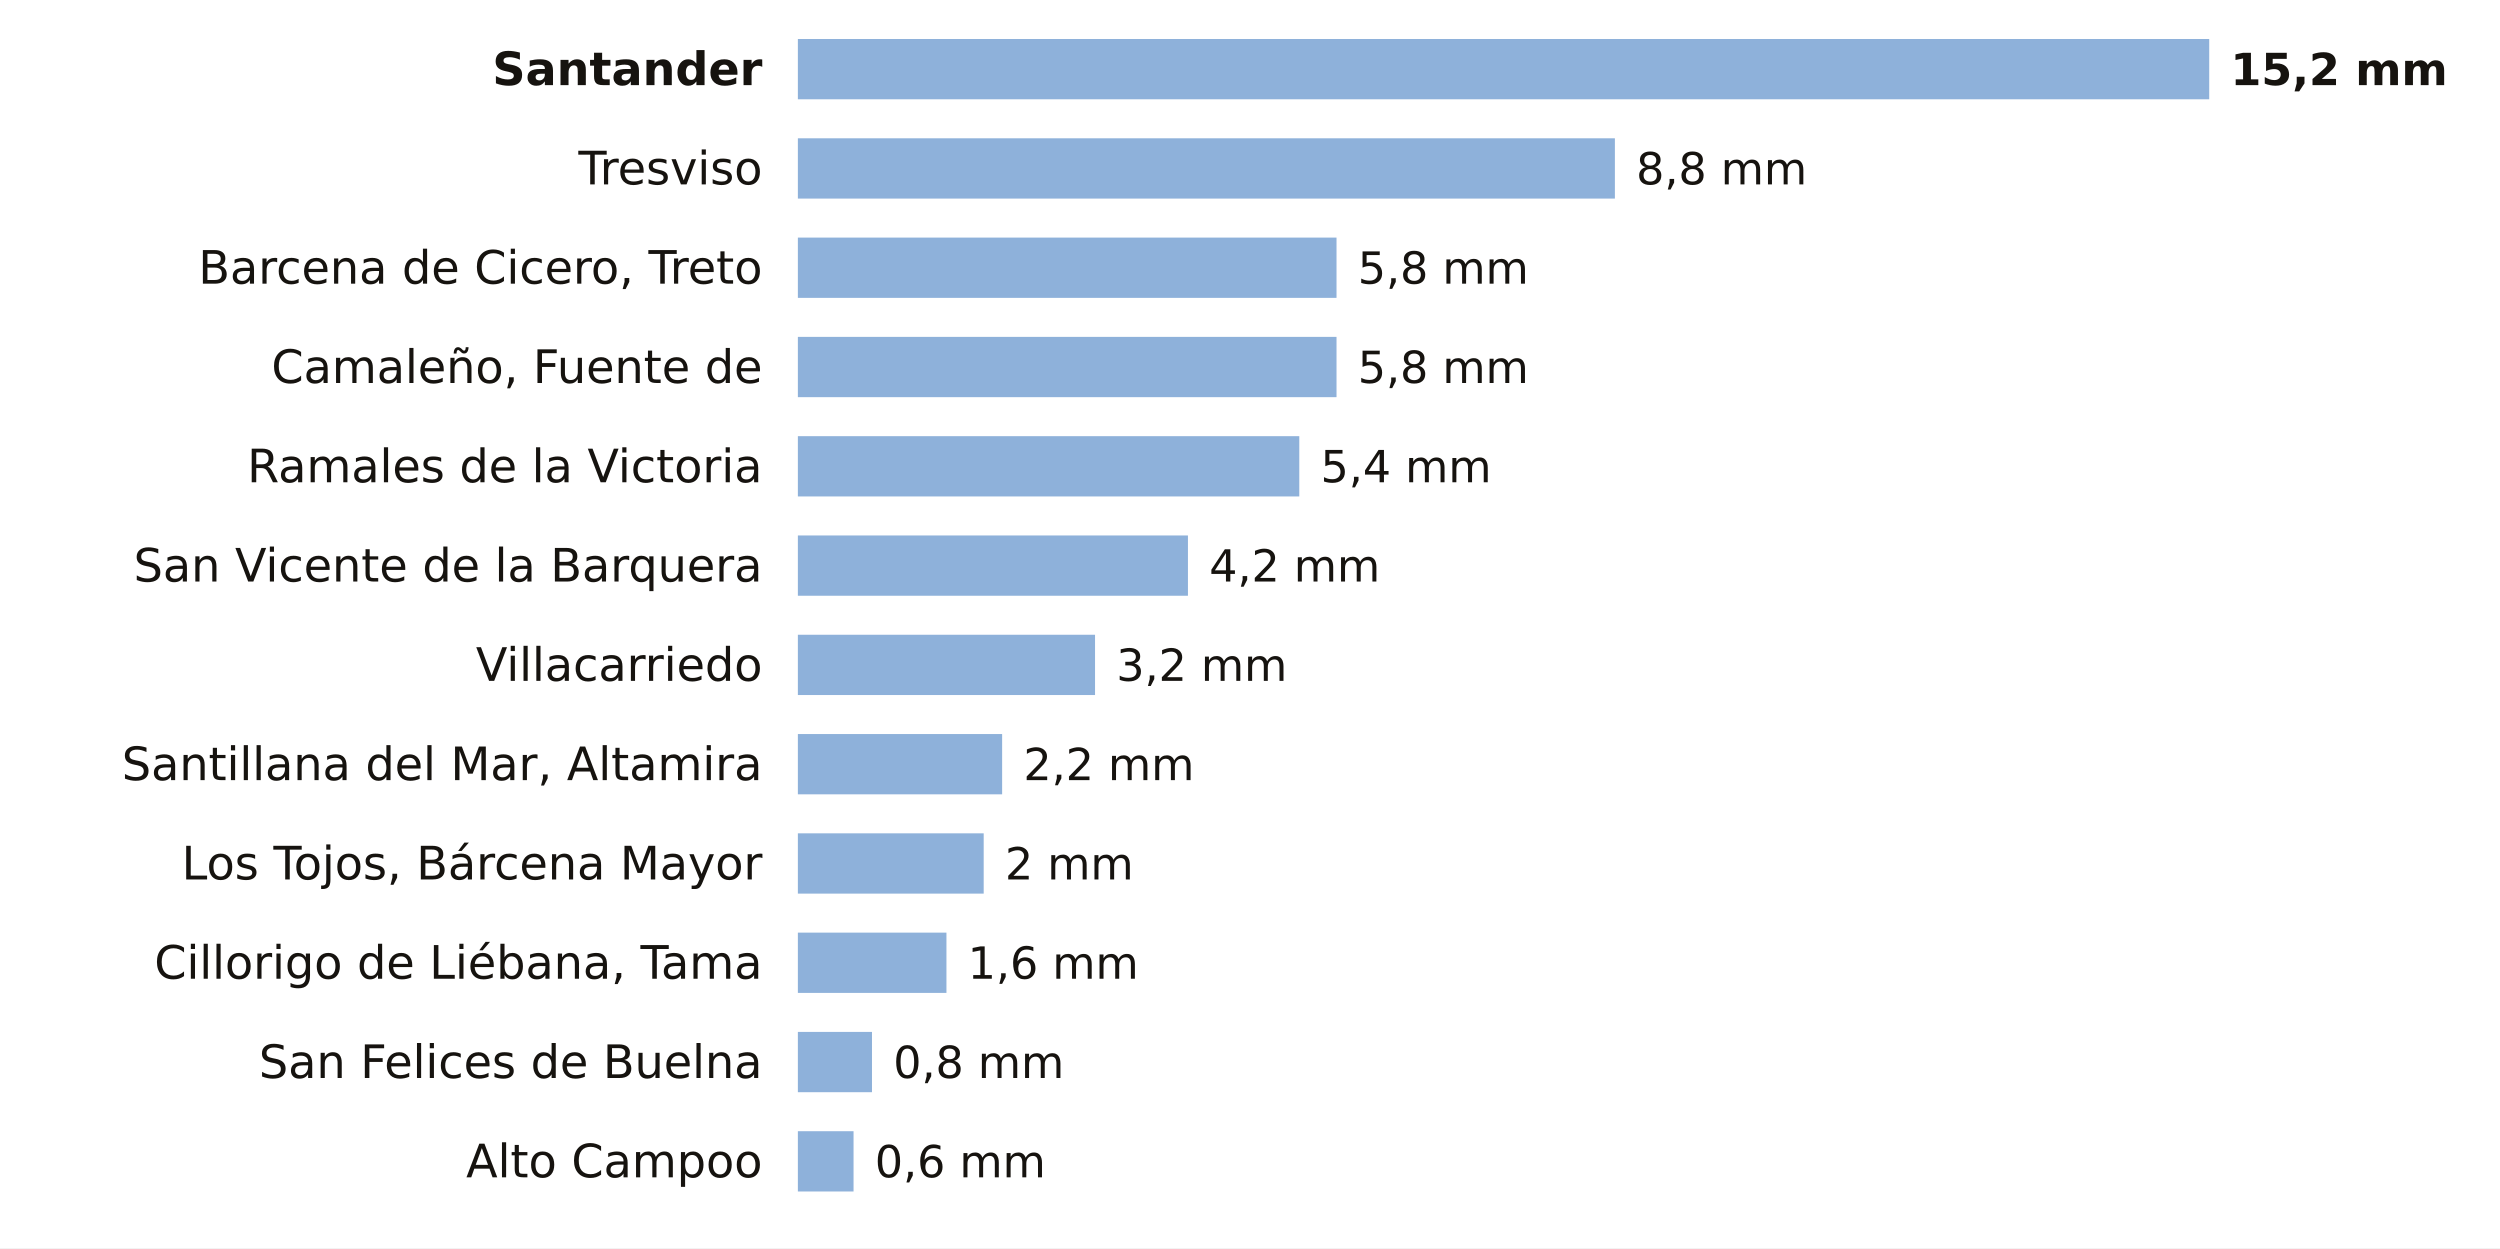
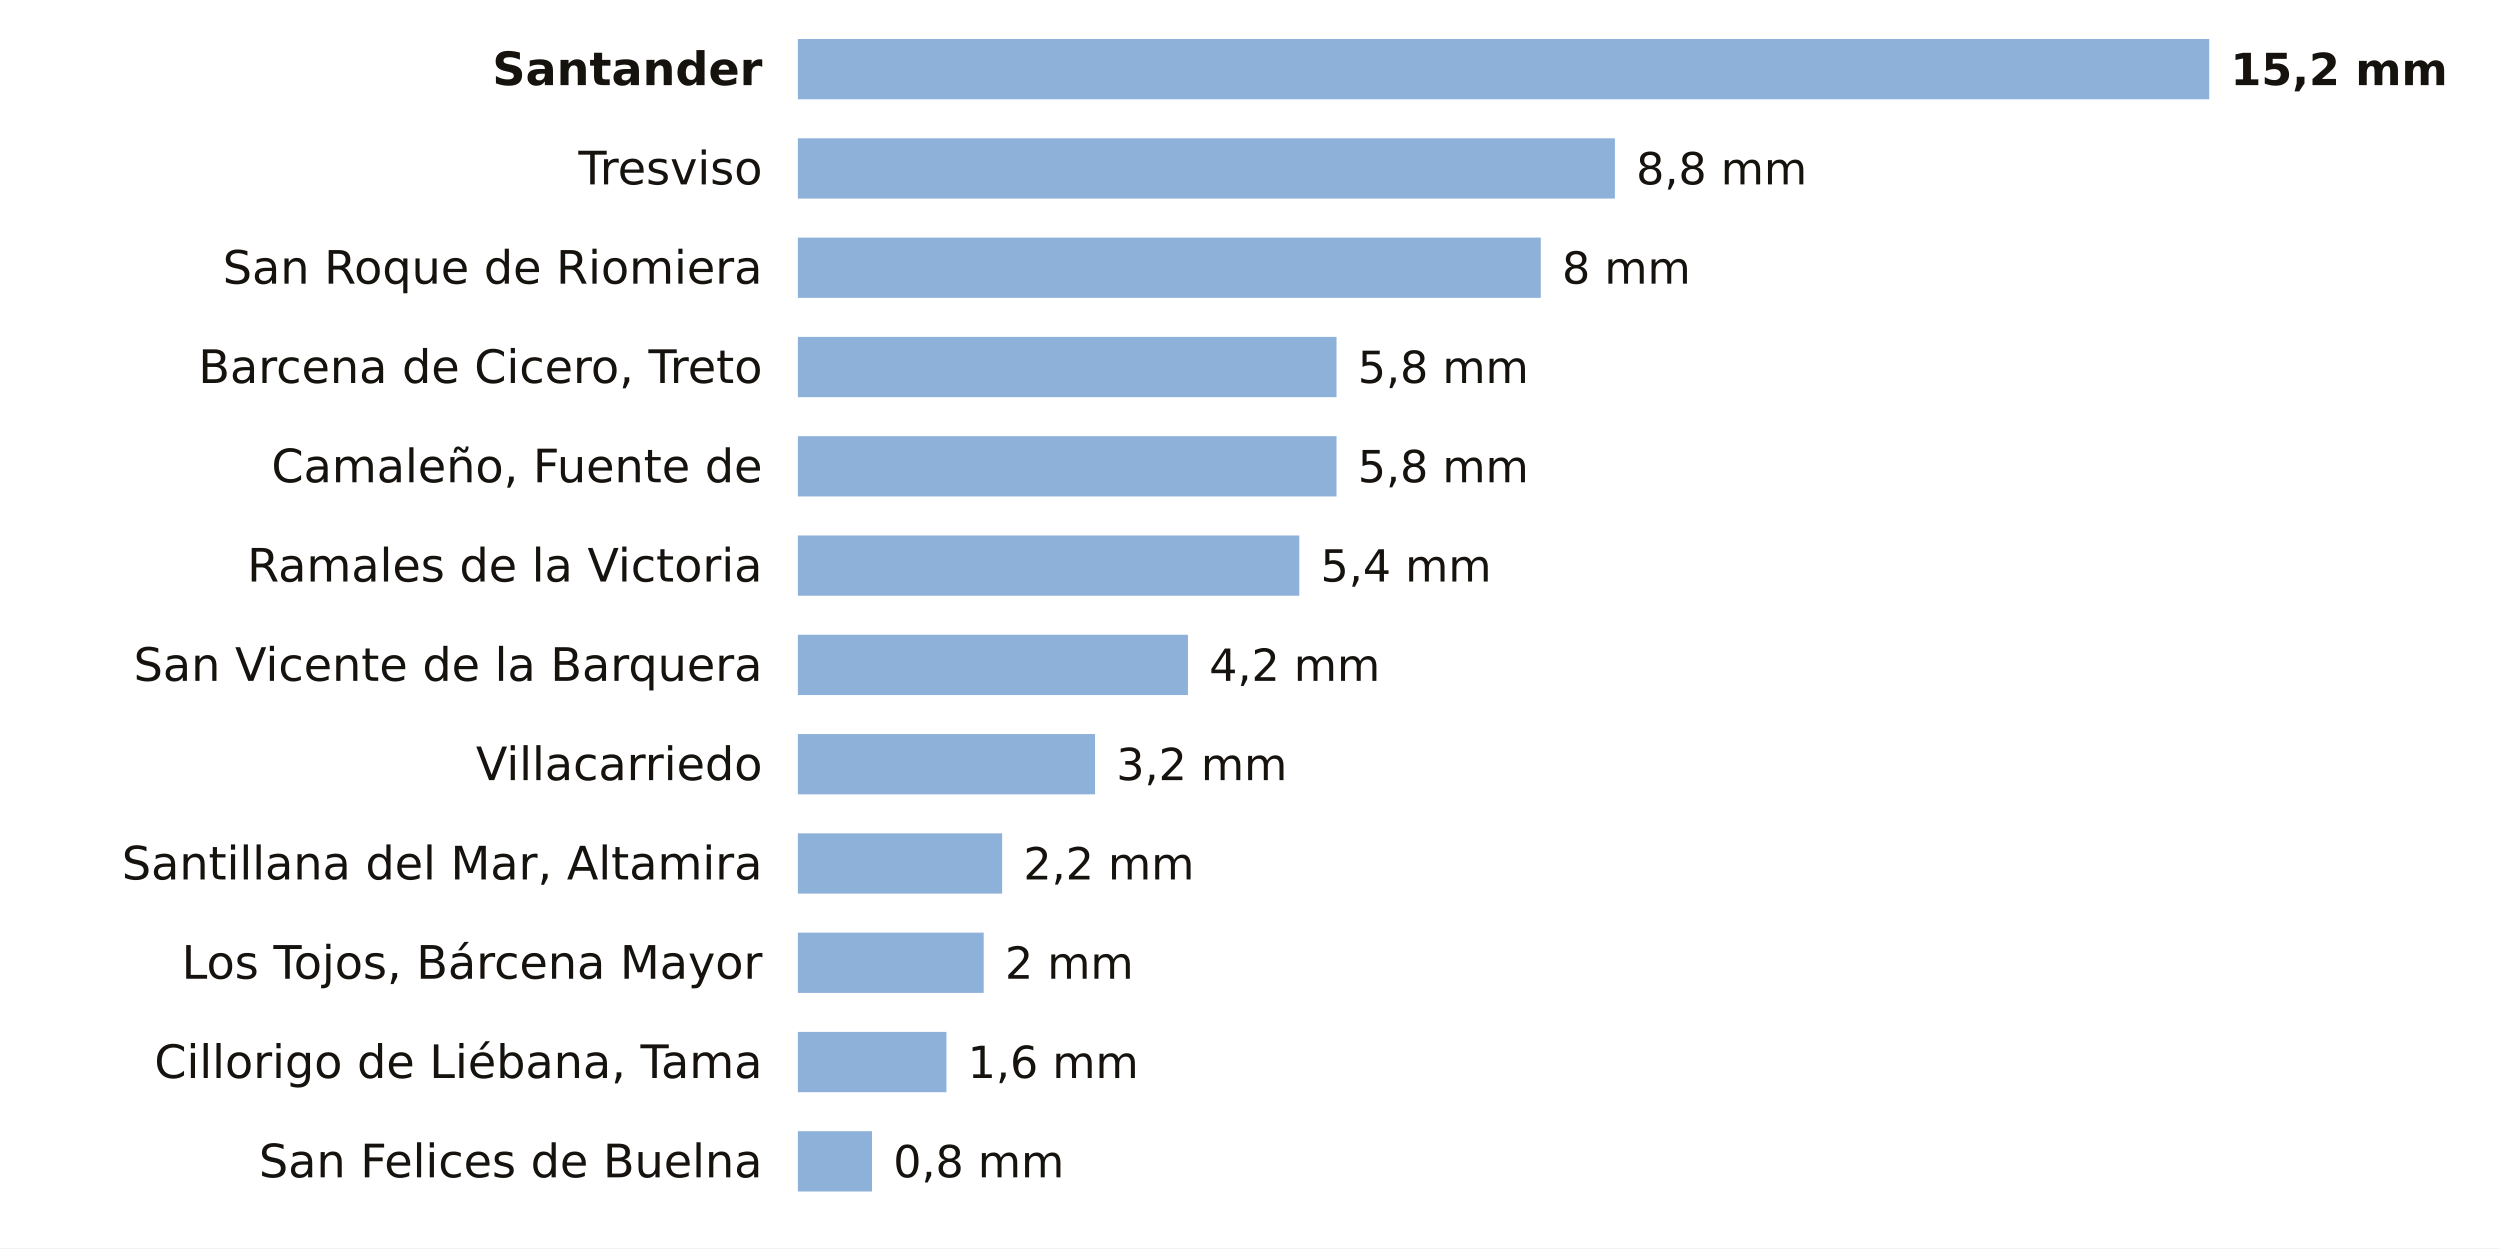
<svg xmlns="http://www.w3.org/2000/svg" viewBox="0 0 705 352" width="705" height="352" role="img" aria-label="La lluvia de los últimos 7 días en las estaciones de AEMET de Cantabria">
  <rect width="705" height="352" fill="#FFFFFF" />
  <text x="215.0" y="24.0" font-size="13" fill="#16130F" text-anchor="end" font-weight="600" font-family="Public Sans, DejaVu Sans, Arial, sans-serif">Santander</text>
  <rect x="225" y="11" width="398.0" height="17" fill="#8EB1DA" />
  <text x="629.0" y="24.0" font-size="12.5" fill="#16130F" text-anchor="start" font-weight="700" font-family="Public Sans, DejaVu Sans, Arial, sans-serif">15,2 mm</text>
  <text x="215.0" y="52.0" font-size="13" fill="#16130F" text-anchor="end" font-weight="400" font-family="Public Sans, DejaVu Sans, Arial, sans-serif">Tresviso</text>
  <rect x="225" y="39" width="230.4" height="17" fill="#8EB1DA" />
  <text x="461.4" y="52.0" font-size="12.5" fill="#16130F" text-anchor="start" font-weight="500" font-family="Public Sans, DejaVu Sans, Arial, sans-serif">8,8 mm</text>
-   <text x="215.0" y="80.0" font-size="13" fill="#16130F" text-anchor="end" font-weight="400" font-family="Public Sans, DejaVu Sans, Arial, sans-serif">Barcena de Cicero, Treto</text>
-   <rect x="225" y="67" width="151.9" height="17" fill="#8EB1DA" />
-   <text x="382.9" y="80.0" font-size="12.5" fill="#16130F" text-anchor="start" font-weight="500" font-family="Public Sans, DejaVu Sans, Arial, sans-serif">5,8 mm</text>
-   <text x="215.0" y="108.0" font-size="13" fill="#16130F" text-anchor="end" font-weight="400" font-family="Public Sans, DejaVu Sans, Arial, sans-serif">Camaleño, Fuente de</text>
+   <text x="215.0" y="80.0" font-size="13" fill="#16130F" text-anchor="end" font-weight="400" font-family="Public Sans, DejaVu Sans, Arial, sans-serif">San Roque de Riomiera</text>
+   <rect x="225" y="67" width="209.5" height="17" fill="#8EB1DA" />
+   <text x="440.5" y="80.0" font-size="12.5" fill="#16130F" text-anchor="start" font-weight="500" font-family="Public Sans, DejaVu Sans, Arial, sans-serif">8 mm</text>
+   <text x="215.0" y="108.0" font-size="13" fill="#16130F" text-anchor="end" font-weight="400" font-family="Public Sans, DejaVu Sans, Arial, sans-serif">Barcena de Cicero, Treto</text>
  <rect x="225" y="95" width="151.9" height="17" fill="#8EB1DA" />
  <text x="382.9" y="108.0" font-size="12.5" fill="#16130F" text-anchor="start" font-weight="500" font-family="Public Sans, DejaVu Sans, Arial, sans-serif">5,8 mm</text>
-   <text x="215.0" y="136.0" font-size="13" fill="#16130F" text-anchor="end" font-weight="400" font-family="Public Sans, DejaVu Sans, Arial, sans-serif">Ramales de la Victoria</text>
-   <rect x="225" y="123" width="141.4" height="17" fill="#8EB1DA" />
-   <text x="372.4" y="136.0" font-size="12.5" fill="#16130F" text-anchor="start" font-weight="500" font-family="Public Sans, DejaVu Sans, Arial, sans-serif">5,4 mm</text>
-   <text x="215.0" y="164.0" font-size="13" fill="#16130F" text-anchor="end" font-weight="400" font-family="Public Sans, DejaVu Sans, Arial, sans-serif">San Vicente de la Barquera</text>
-   <rect x="225" y="151" width="110.0" height="17" fill="#8EB1DA" />
-   <text x="341.0" y="164.0" font-size="12.5" fill="#16130F" text-anchor="start" font-weight="500" font-family="Public Sans, DejaVu Sans, Arial, sans-serif">4,2 mm</text>
-   <text x="215.0" y="192.0" font-size="13" fill="#16130F" text-anchor="end" font-weight="400" font-family="Public Sans, DejaVu Sans, Arial, sans-serif">Villacarriedo</text>
-   <rect x="225" y="179" width="83.8" height="17" fill="#8EB1DA" />
-   <text x="314.8" y="192.0" font-size="12.5" fill="#16130F" text-anchor="start" font-weight="500" font-family="Public Sans, DejaVu Sans, Arial, sans-serif">3,2 mm</text>
-   <text x="215.0" y="220.0" font-size="13" fill="#16130F" text-anchor="end" font-weight="400" font-family="Public Sans, DejaVu Sans, Arial, sans-serif">Santillana del Mar, Altamira</text>
-   <rect x="225" y="207" width="57.6" height="17" fill="#8EB1DA" />
-   <text x="288.6" y="220.0" font-size="12.5" fill="#16130F" text-anchor="start" font-weight="500" font-family="Public Sans, DejaVu Sans, Arial, sans-serif">2,2 mm</text>
-   <text x="215.0" y="248.0" font-size="13" fill="#16130F" text-anchor="end" font-weight="400" font-family="Public Sans, DejaVu Sans, Arial, sans-serif">Los Tojos, Bárcena Mayor</text>
-   <rect x="225" y="235" width="52.4" height="17" fill="#8EB1DA" />
-   <text x="283.4" y="248.0" font-size="12.5" fill="#16130F" text-anchor="start" font-weight="500" font-family="Public Sans, DejaVu Sans, Arial, sans-serif">2 mm</text>
-   <text x="215.0" y="276.0" font-size="13" fill="#16130F" text-anchor="end" font-weight="400" font-family="Public Sans, DejaVu Sans, Arial, sans-serif">Cillorigo de Liébana, Tama</text>
-   <rect x="225" y="263" width="41.9" height="17" fill="#8EB1DA" />
-   <text x="272.9" y="276.0" font-size="12.5" fill="#16130F" text-anchor="start" font-weight="500" font-family="Public Sans, DejaVu Sans, Arial, sans-serif">1,6 mm</text>
-   <text x="215.0" y="304.0" font-size="13" fill="#16130F" text-anchor="end" font-weight="400" font-family="Public Sans, DejaVu Sans, Arial, sans-serif">San Felices de Buelna</text>
-   <rect x="225" y="291" width="20.9" height="17" fill="#8EB1DA" />
-   <text x="251.9" y="304.0" font-size="12.5" fill="#16130F" text-anchor="start" font-weight="500" font-family="Public Sans, DejaVu Sans, Arial, sans-serif">0,8 mm</text>
-   <text x="215.0" y="332.0" font-size="13" fill="#16130F" text-anchor="end" font-weight="400" font-family="Public Sans, DejaVu Sans, Arial, sans-serif">Alto Campoo</text>
-   <rect x="225" y="319" width="15.7" height="17" fill="#8EB1DA" />
-   <text x="246.7" y="332.0" font-size="12.5" fill="#16130F" text-anchor="start" font-weight="500" font-family="Public Sans, DejaVu Sans, Arial, sans-serif">0,6 mm</text>
+   <text x="215.0" y="136.0" font-size="13" fill="#16130F" text-anchor="end" font-weight="400" font-family="Public Sans, DejaVu Sans, Arial, sans-serif">Camaleño, Fuente de</text>
+   <rect x="225" y="123" width="151.9" height="17" fill="#8EB1DA" />
+   <text x="382.9" y="136.0" font-size="12.5" fill="#16130F" text-anchor="start" font-weight="500" font-family="Public Sans, DejaVu Sans, Arial, sans-serif">5,8 mm</text>
+   <text x="215.0" y="164.0" font-size="13" fill="#16130F" text-anchor="end" font-weight="400" font-family="Public Sans, DejaVu Sans, Arial, sans-serif">Ramales de la Victoria</text>
+   <rect x="225" y="151" width="141.4" height="17" fill="#8EB1DA" />
+   <text x="372.4" y="164.0" font-size="12.5" fill="#16130F" text-anchor="start" font-weight="500" font-family="Public Sans, DejaVu Sans, Arial, sans-serif">5,4 mm</text>
+   <text x="215.0" y="192.0" font-size="13" fill="#16130F" text-anchor="end" font-weight="400" font-family="Public Sans, DejaVu Sans, Arial, sans-serif">San Vicente de la Barquera</text>
+   <rect x="225" y="179" width="110.0" height="17" fill="#8EB1DA" />
+   <text x="341.0" y="192.0" font-size="12.5" fill="#16130F" text-anchor="start" font-weight="500" font-family="Public Sans, DejaVu Sans, Arial, sans-serif">4,2 mm</text>
+   <text x="215.0" y="220.0" font-size="13" fill="#16130F" text-anchor="end" font-weight="400" font-family="Public Sans, DejaVu Sans, Arial, sans-serif">Villacarriedo</text>
+   <rect x="225" y="207" width="83.8" height="17" fill="#8EB1DA" />
+   <text x="314.8" y="220.0" font-size="12.5" fill="#16130F" text-anchor="start" font-weight="500" font-family="Public Sans, DejaVu Sans, Arial, sans-serif">3,2 mm</text>
+   <text x="215.0" y="248.0" font-size="13" fill="#16130F" text-anchor="end" font-weight="400" font-family="Public Sans, DejaVu Sans, Arial, sans-serif">Santillana del Mar, Altamira</text>
+   <rect x="225" y="235" width="57.6" height="17" fill="#8EB1DA" />
+   <text x="288.6" y="248.0" font-size="12.5" fill="#16130F" text-anchor="start" font-weight="500" font-family="Public Sans, DejaVu Sans, Arial, sans-serif">2,2 mm</text>
+   <text x="215.0" y="276.0" font-size="13" fill="#16130F" text-anchor="end" font-weight="400" font-family="Public Sans, DejaVu Sans, Arial, sans-serif">Los Tojos, Bárcena Mayor</text>
+   <rect x="225" y="263" width="52.4" height="17" fill="#8EB1DA" />
+   <text x="283.4" y="276.0" font-size="12.5" fill="#16130F" text-anchor="start" font-weight="500" font-family="Public Sans, DejaVu Sans, Arial, sans-serif">2 mm</text>
+   <text x="215.0" y="304.0" font-size="13" fill="#16130F" text-anchor="end" font-weight="400" font-family="Public Sans, DejaVu Sans, Arial, sans-serif">Cillorigo de Liébana, Tama</text>
+   <rect x="225" y="291" width="41.9" height="17" fill="#8EB1DA" />
+   <text x="272.9" y="304.0" font-size="12.5" fill="#16130F" text-anchor="start" font-weight="500" font-family="Public Sans, DejaVu Sans, Arial, sans-serif">1,6 mm</text>
+   <text x="215.0" y="332.0" font-size="13" fill="#16130F" text-anchor="end" font-weight="400" font-family="Public Sans, DejaVu Sans, Arial, sans-serif">San Felices de Buelna</text>
+   <rect x="225" y="319" width="20.9" height="17" fill="#8EB1DA" />
+   <text x="251.9" y="332.0" font-size="12.5" fill="#16130F" text-anchor="start" font-weight="500" font-family="Public Sans, DejaVu Sans, Arial, sans-serif">0,8 mm</text>
</svg>
